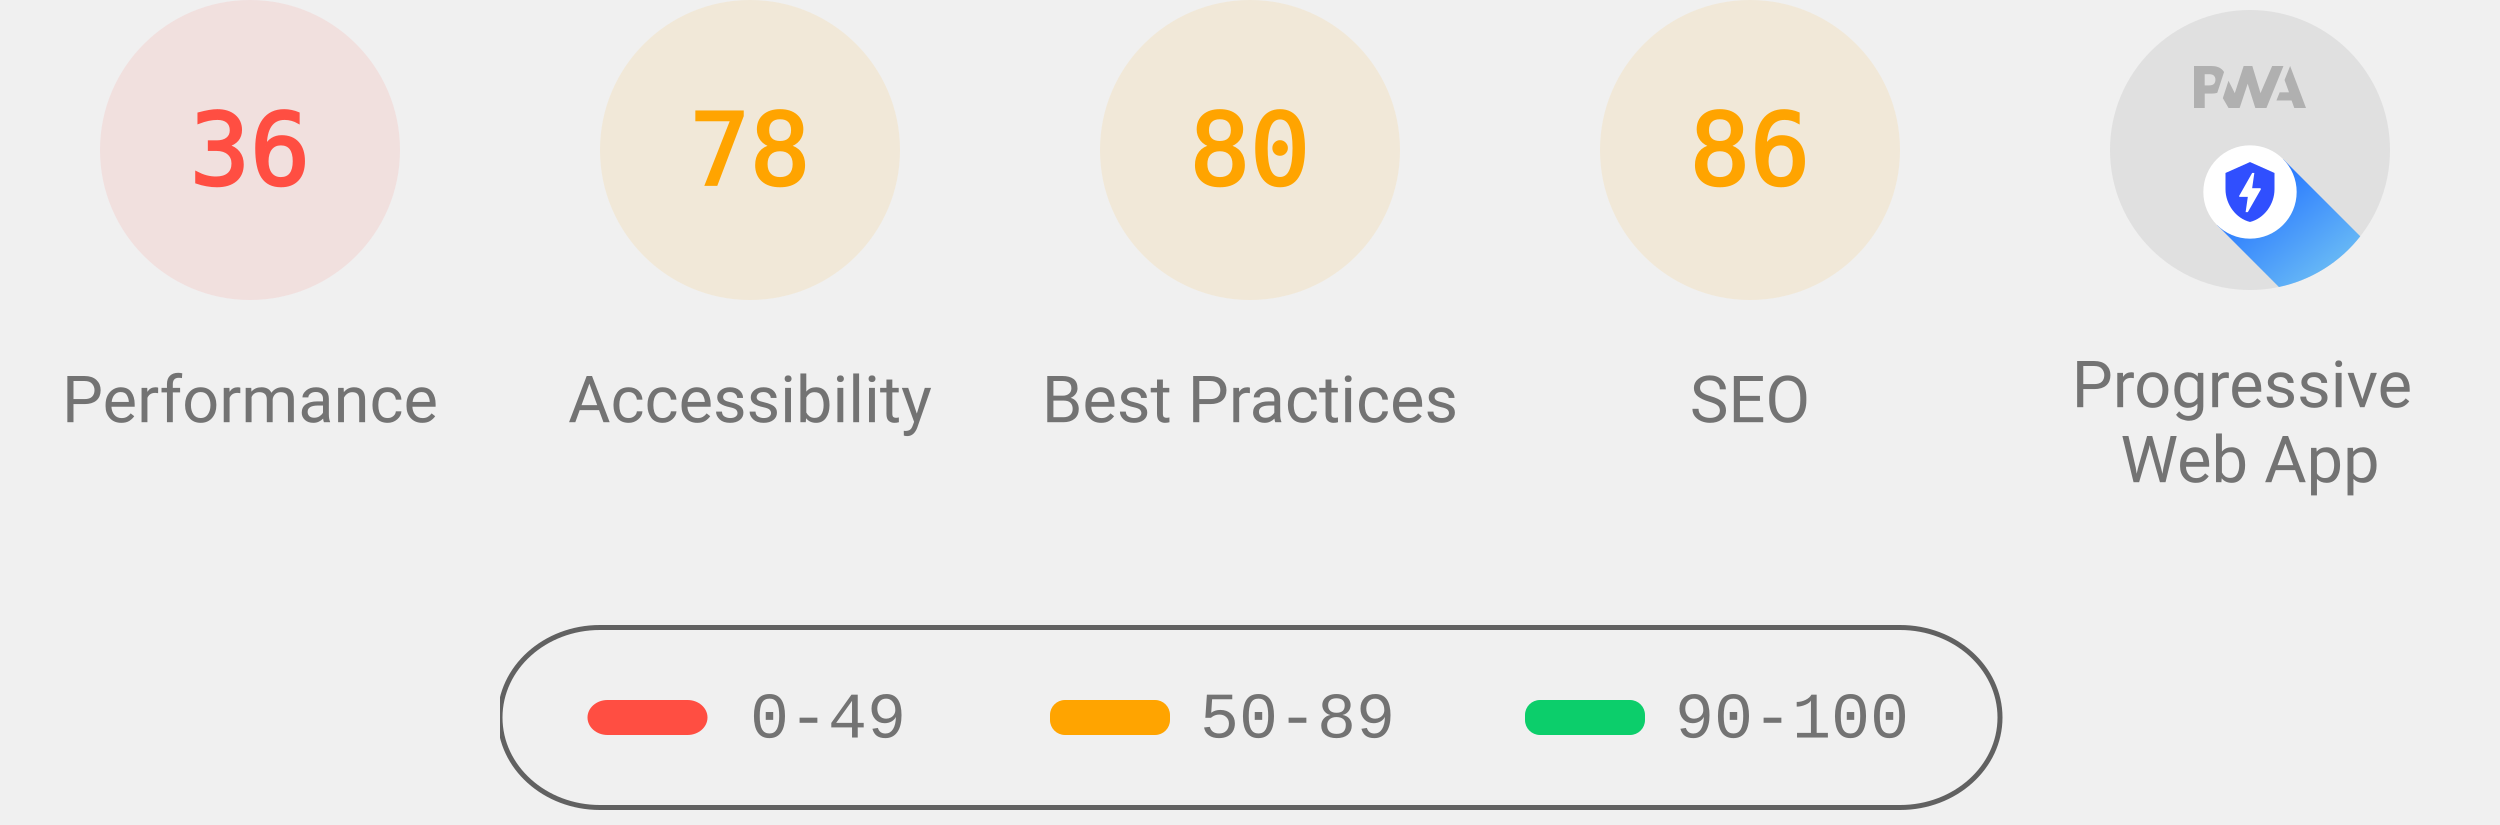
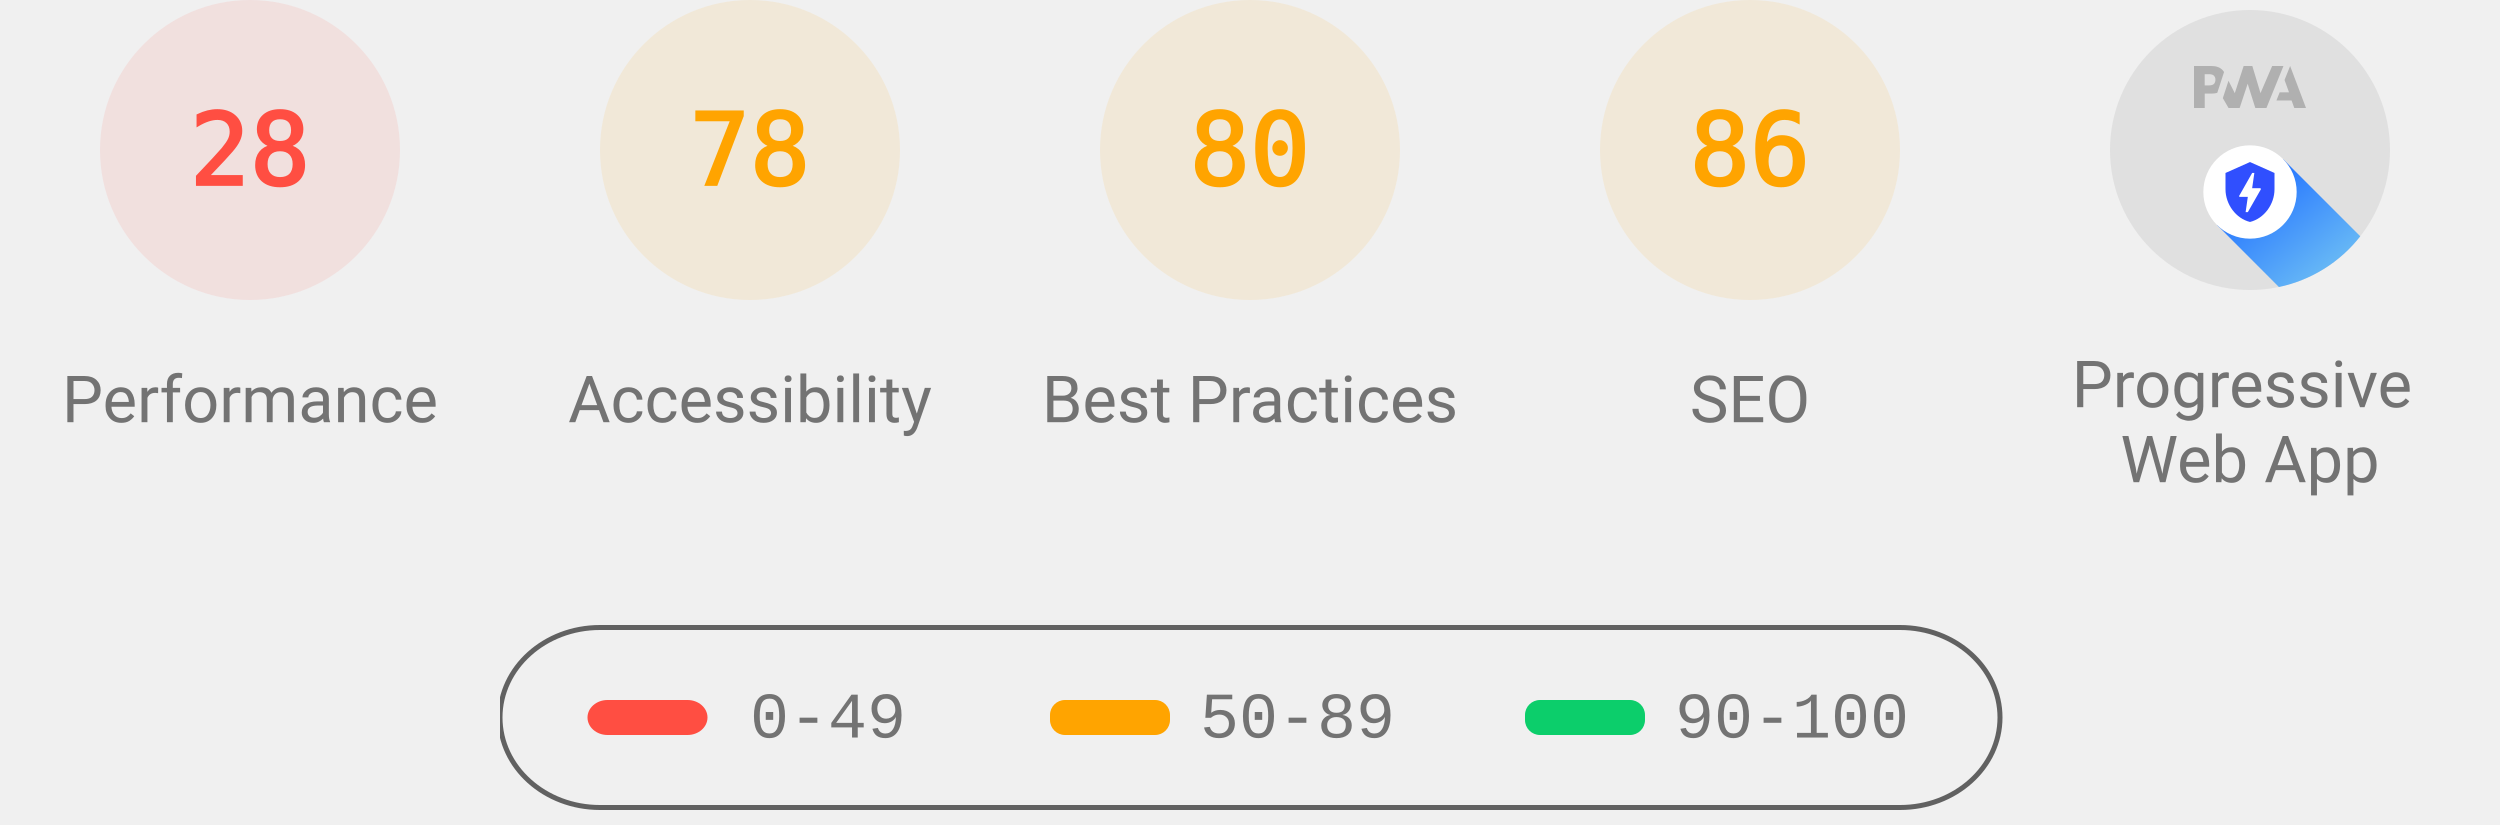
<svg xmlns="http://www.w3.org/2000/svg" class="theme--agnostic" fill="none" width="1000" height="330">
  <style>
			.gauge-base {
				opacity: 0.1
			}

			.gauge-arc {
				fill: none;
				animation-delay: 250ms;
				stroke-linecap: round;
				transform: rotate(-90deg);
				transform-origin: 100px 60px;
				animation: load-gauge 1s ease forwards
			}

			.guage-text {
				font-size: 40px;
				font-family: monospace;
				text-align: center
			}

			.guage-red {
				color: #ff4e42;
				fill: #ff4e42;
				stroke: #ff4e42
			}
			.guage-orange {
				color: #ffa400;
				fill: #ffa400;
				stroke: #ffa400
			}
			.guage-green {
				color: #0cce6b;
				fill: #0cce6b;
				stroke: #0cce6b
			}
			.theme--agnostic .guage-undefined {
				color: #5c5c5c;
				fill: #5c5c5c;
				stroke: #5c5c5c
			}
			.theme--light .guage-undefined {
				color: #1e1e1e;
				fill: #1e1e1e;
				stroke: #1e1e1e
			}
			.theme--dark .guage-undefined {
				color: #f5f5f5;
				fill: #f5f5f5;
				stroke: #f5f5f5
			}

			.guage-title {
				stroke: none;
				font-size: 26px;
				line-height: 26px;
				font-family: Roboto, Halvetica, Arial, sans-serif
			}
			.metric.guage-title {
				font-family: 'Courier New', Courier, monospace
			}
			.theme--agnostic .guage-title {
				color: #737373;
				fill: #737373
			}
			.theme--light .guage-title {
				color: #212121;
				fill: #212121
			}
			.theme--dark .guage-title {
				color: #f5f5f5;
				fill: #f5f5f5
			}

			@keyframes load-gauge {
				from {
					stroke-dasharray: 0 352.858
				}
			}
			.lh-gauge--pwa__disc {
				fill: #e0e0e0
			}
			.lh-gauge--pwa__logo {
				position: relative;
				fill: #b0b0b0
			}
			.lh-gauge--pwa__invisible {
				display: none
			}
			.lh-gauge--pwa__visible {
				display: inline
			}
			.guage-invisible {
				display: none
			}
			.lh-gauge--pwa__logo--primary-color {
				fill: #304ffe
			}
			.theme--agnostic .lh-gauge--pwa__logo--secondary-color {
				fill: #787878
			}
			.theme--light .lh-gauge--pwa__logo--secondary-color {
				fill: #3d3d3d
			}
			.theme--dark .lh-gauge--pwa__logo--secondary-color {
				fill: #d8b6b6
			}
			.theme--light #svg_2 {
				stroke: #00000022
			}
			.theme--agnostic #svg_2 {
				stroke: #616161
			}
			.theme--light #svg_2 {
				stroke: #00000022
			}
			.theme--dark #svg_2 {
				stroke: #f5f5f566
			}
		</style>
  <svg class="guage-div guage-perf guage-red" viewBox="0 0 200 200" width="200" height="200" x="0" y="0">
    <circle class="gauge-base" r="56" cx="100" cy="60" stroke-width="8" />
-     <circle class="gauge-arc guage-arc-1" r="56" cx="100" cy="60" stroke-width="8" style="stroke-dasharray: 126.669, 351.858;" />
-     <text class="guage-text" x="100px" y="60px" alignment-baseline="central" dominant-baseline="central" text-anchor="middle">36</text>
+     <circle class="gauge-arc guage-arc-1" r="56" cx="100" cy="60" stroke-width="8" style="stroke-dasharray: 98.52, 351.858;" />
+     <text class="guage-text" x="100px" y="60px" alignment-baseline="central" dominant-baseline="central" text-anchor="middle">28</text>
    <text class="guage-title" x="100px" y="160px" alignment-baseline="central" dominant-baseline="central" text-anchor="middle">Performance</text>
  </svg>
  <svg class="guage-div guage-acc guage-orange" viewBox="0 0 200 200" width="200" height="200" x="200" y="0">
    <circle class="gauge-base" r="56" cx="100" cy="60" stroke-width="8" />
    <circle class="gauge-arc guage-arc-2" r="56" cx="100" cy="60" stroke-width="8" style="stroke-dasharray: 274.449, 351.858;" />
    <text class="guage-text" x="100px" y="60px" alignment-baseline="central" dominant-baseline="central" text-anchor="middle">78</text>
    <text class="guage-title" x="100px" y="160px" alignment-baseline="central" dominant-baseline="central" text-anchor="middle">Accessibility</text>
  </svg>
  <svg class="guage-div guage-best guage-orange" viewBox="0 0 200 200" width="200" height="200" x="400" y="0">
    <circle class="gauge-base" r="56" cx="100" cy="60" stroke-width="8" />
    <circle class="gauge-arc guage-arc-3" r="56" cx="100" cy="60" stroke-width="8" style="stroke-dasharray: 281.486, 351.858;" />
    <text class="guage-text" x="100px" y="60px" alignment-baseline="central" dominant-baseline="central" text-anchor="middle">80</text>
    <text class="guage-title" x="100px" y="160px" alignment-baseline="central" dominant-baseline="central" text-anchor="middle">Best Practices</text>
  </svg>
  <svg class="guage-div guage-seo guage-orange" viewBox="0 0 200 200" width="200" height="200" x="600" y="0">
    <circle class="gauge-base" r="56" cx="100" cy="60" stroke-width="8" />
    <circle class="gauge-arc guage-arc-4" r="56" cx="100" cy="60" stroke-width="8" style="stroke-dasharray: 302.598, 351.858;" />
    <text class="guage-text" x="100px" y="60px" alignment-baseline="central" dominant-baseline="central" text-anchor="middle">86</text>
    <text class="guage-title" x="100px" y="160px" alignment-baseline="central" dominant-baseline="central" text-anchor="middle">SEO</text>
  </svg>
  <svg class="guage-div guage-pwa " viewBox="0 0 200 200" width="200" height="200" x="800" y="0">
    <svg viewBox="0 0 60 60" width="112" height="112" x="44" y="4">
      <defs>
        <linearGradient id="lh-gauge--pwa__check-circle__gradient-0" x1="50%" y1="0%" x2="50%" y2="100%">
          <stop stop-color="#00C852" offset="0%" />
          <stop stop-color="#009688" offset="100%" />
        </linearGradient>
        <linearGradient id="lh-gauge--pwa__installable__shadow-gradient-0" x1="76.056%" x2="24.111%" y1="82.995%" y2="24.735%">
          <stop stop-color="#A5D6A7" offset="0%" />
          <stop stop-color="#80CBC4" offset="100%" />
        </linearGradient>
        <linearGradient id="lh-gauge--pwa__fast-reliable__shadow-gradient-0" x1="76.056%" y1="82.995%" x2="25.678%" y2="26.493%">
          <stop stop-color="#64B5F6" offset="0%" />
          <stop stop-color="#2979FF" offset="100%" />
        </linearGradient>
        <g id="lh-gauge--pwa__fast-reliable-badge-0">
          <circle fill="#FFFFFF" cx="10" cy="10" r="10" />
          <path fill="#304FFE" d="M10 3.58l5.25 2.34v3.5c0 3.23-2.24 6.26-5.25 7-3.01-.74-5.25-3.77-5.25-7v-3.5L10 3.58zm-.47 10.74l2.76-4.83.03-.07c.04-.08 0-.24-.22-.24h-1.64l.47-3.26h-.47l-2.7 4.77c-.02.01.05-.1-.04.05-.09.16-.1.31.18.31h1.63l-.47 3.27h.47z" />
        </g>
        <g id="lh-gauge--pwa__installable-badge-0">
          <circle fill="#FFFFFF" cx="10" cy="10" r="10" />
          <path fill="#009688" d="M10 4.167A5.835 5.835 0 0 0 4.167 10 5.835 5.835 0 0 0 10 15.833 5.835 5.835 0 0 0 15.833 10 5.835 5.835 0 0 0 10 4.167zm2.917 6.416h-2.334v2.334H9.417v-2.334H7.083V9.417h2.334V7.083h1.166v2.334h2.334v1.166z" />
        </g>
      </defs>
      <g stroke="none" fill-rule="nonzero">
        <circle class="lh-gauge--pwa__disc" cx="30" cy="30" r="30" />
        <g class="lh-gauge--pwa__logo">
          <path d="M35.66 19.39l.7-1.75h2L37.4 15 38.6 12l3.4 9h-2.51l-.58-1.61z" />
          <path d="M33.52 21l3.65-9h-2.42l-2.5 5.82L30.5 12h-1.86l-1.9 5.82-1.35-2.65-1.21 3.72L25.4 21h2.38l1.72-5.2 1.64 5.2z" />
          <path fill-rule="nonzero" d="M20.3 17.91h1.48c.45 0 .85-.05 1.2-.15l.39-1.18 1.07-3.3a2.64 2.64 0 0 0-.28-.37c-.55-.6-1.36-.91-2.42-.91H18v9h2.3V17.9zm1.96-3.84c.22.22.33.5.33.87 0 .36-.1.65-.29.87-.2.23-.59.35-1.15.35h-.86v-2.41h.87c.52 0 .89.1 1.1.32z" />
        </g>
        <rect class="lh-gauge--pwa__component lh-gauge--pwa__na-line lh-gauge--pwa__invisible" fill="#FFFFFF" x="20" y="32" width="20" height="4" rx="2" />
        <g class="lh-gauge--pwa__component lh-gauge--pwa__fast-reliable-badge lh-gauge--pwa__visible" transform="translate(20, 29)">
          <path fill="url(#lh-gauge--pwa__fast-reliable__shadow-gradient-0)" d="M33.63 19.49A30 30 0 0 1 16.2 30.36L3 17.14 17.14 3l16.49 16.49z" />
          <use href="#lh-gauge--pwa__fast-reliable-badge-0" />
        </g>
        <g class="lh-gauge--pwa__component lh-gauge--pwa__installable-badge lh-gauge--pwa__invisible" transform="translate(20, 29)">
          <path fill="url(#lh-gauge--pwa__installable__shadow-gradient-0)" d="M33.629 19.487c-4.272 5.453-10.391 9.39-17.415 10.869L3 17.142 17.142 3 33.63 19.487z" />
          <use href="#lh-gauge--pwa__installable-badge-0" />
        </g>
        <g class="lh-gauge--pwa__component lh-gauge--pwa__fast-reliable-installable-badges lh-gauge--pwa__invisible">
          <g transform="translate(8, 29)">
            <path fill="url(#lh-gauge--pwa__fast-reliable__shadow-gradient-0)" d="M16.321 30.463L3 17.143 17.142 3l22.365 22.365A29.864 29.864 0 0 1 22 31c-1.942 0-3.84-.184-5.679-.537z" />
            <use href="#lh-gauge--pwa__fast-reliable-badge-0" />
          </g>
          <g transform="translate(32, 29)">
            <path fill="url(#lh-gauge--pwa__installable__shadow-gradient-0)" d="M25.982 11.84a30.107 30.107 0 0 1-13.08 15.203L3 17.143 17.142 3l8.84 8.84z" />
            <use href="#lh-gauge--pwa__installable-badge-0" />
          </g>
        </g>
        <g class="lh-gauge--pwa__component lh-gauge--pwa__check-circle lh-gauge--pwa__invisible" transform="translate(18, 28)">
          <circle fill="#FFFFFF" cx="12" cy="12" r="12" />
          <path fill="url(#lh-gauge--pwa__check-circle__gradient-0)" d="M12 2a10 10 0 1 0 0 20 10 10 0 0 0 0-20zm-2 15l-5-5 1.41-1.41L10 14.17l7.59-7.59L19 8l-9 9z" />
        </g>
      </g>
    </svg>
    <text class="guage-title" y="160px" alignment-baseline="central" dominant-baseline="central" text-anchor="middle">
      <tspan x="100px" dy="-6px">Progressive</tspan>
      <tspan x="100px" dy="30px">Web App</tspan>
    </text>
  </svg>
  <svg width="604" height="76" x="200" y="250">
    <g>
      <rect fill="none" id="canvas_background" height="80" width="604" y="-1" x="-1" />
      <g display="none" overflow="visible" y="0" x="0" height="100%" width="100%" id="canvasGrid">
        <rect fill="url(#gridpattern)" stroke-width="0" y="0" x="0" height="100%" width="100%" />
      </g>
    </g>
    <g>
      <rect fill-opacity="0" stroke-width="2" rx="40" id="svg_2" height="72" width="600" y="1" x="0" fill="#000000" />
      <rect stroke="#000" rx="8" id="svg_3" height="14" width="48" y="30" x="35" stroke-opacity="null" stroke-width="0" fill="#ff4e42" />
      <rect stroke="#000" rx="6" id="svg_4" height="14" width="48" y="30" x="220" stroke-opacity="null" stroke-width="0" fill="#ffa400" />
      <rect stroke="#000" rx="6" id="svg_5" height="14" width="48" y="30" x="410" stroke-opacity="null" stroke-width="0" fill="#0cce6b" />
      <text class="metric guage-title" xml:space="preserve" text-anchor="start" font-size="26" id="svg_6" y="45" x="100" stroke-opacity="null" stroke-width="0" stroke="#000">0-49</text>
      <text class="metric guage-title" xml:space="preserve" text-anchor="start" font-size="26" id="svg_7" y="45" x="280" stroke-opacity="null" stroke-width="0" stroke="#000">50-89</text>
      <text class="metric guage-title" xml:space="preserve" text-anchor="start" font-size="26" id="svg_8" y="45" x="470" stroke-opacity="null" stroke-width="0" stroke="#000">90-100</text>
    </g>
  </svg>
</svg>
